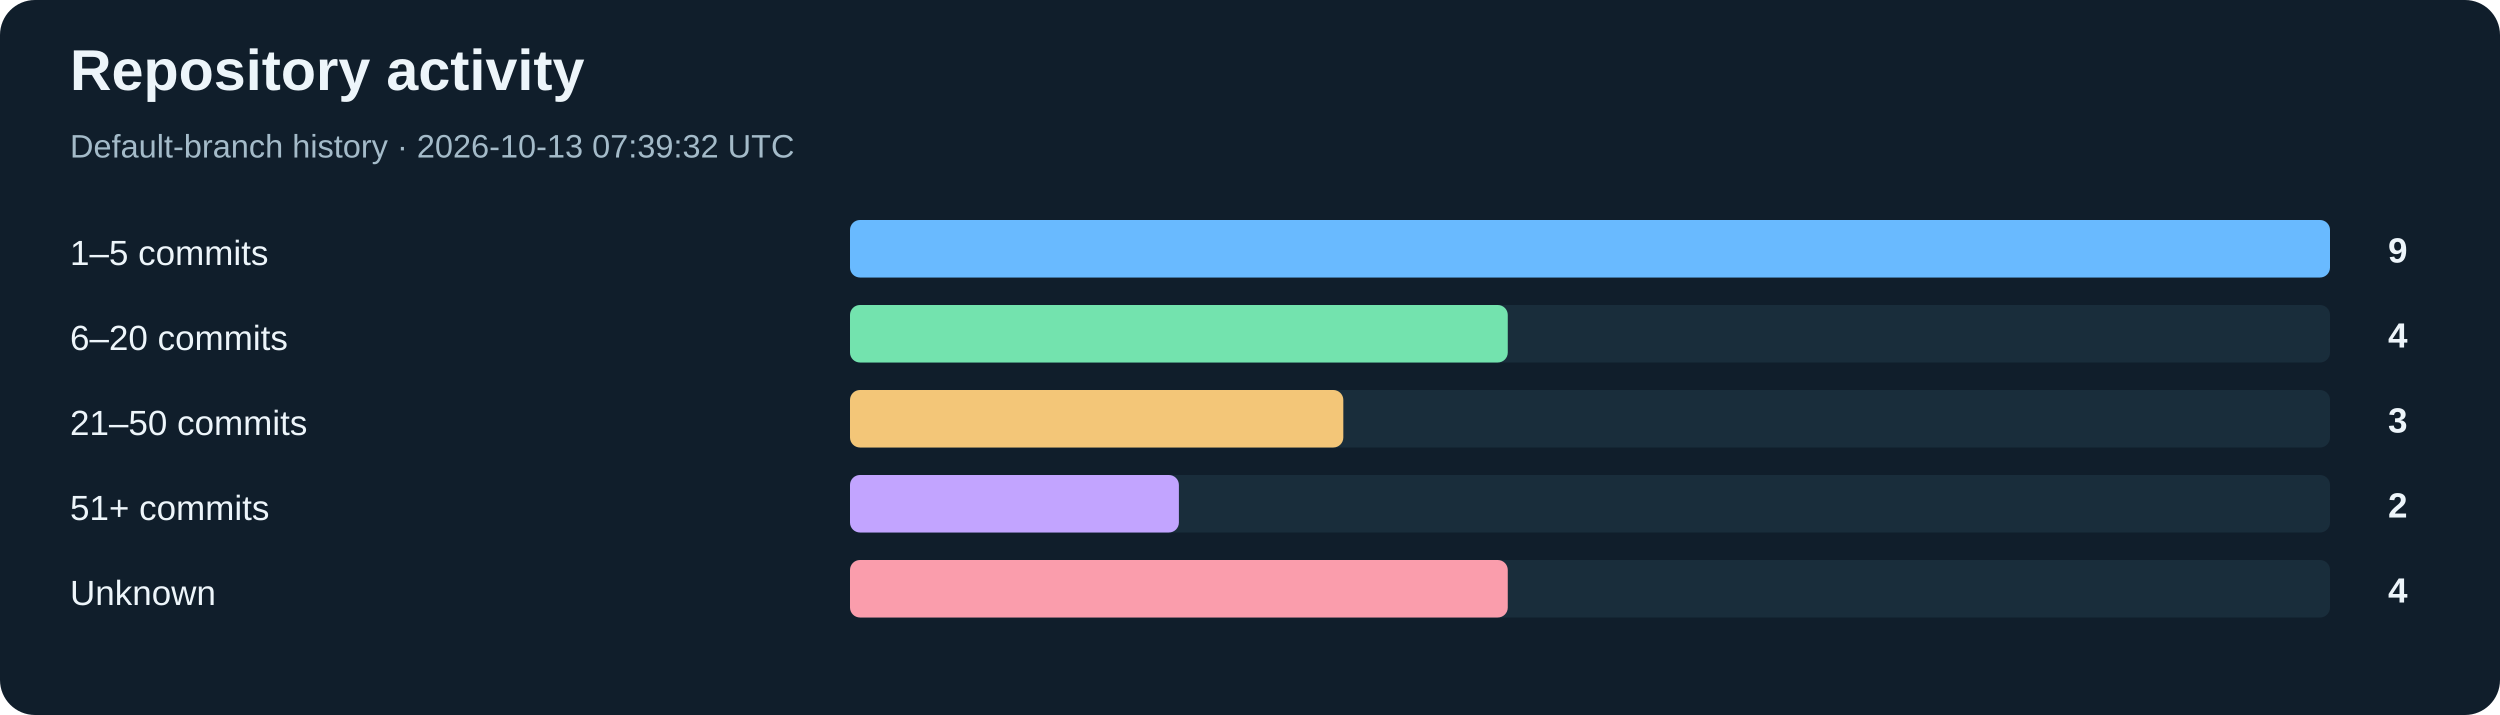
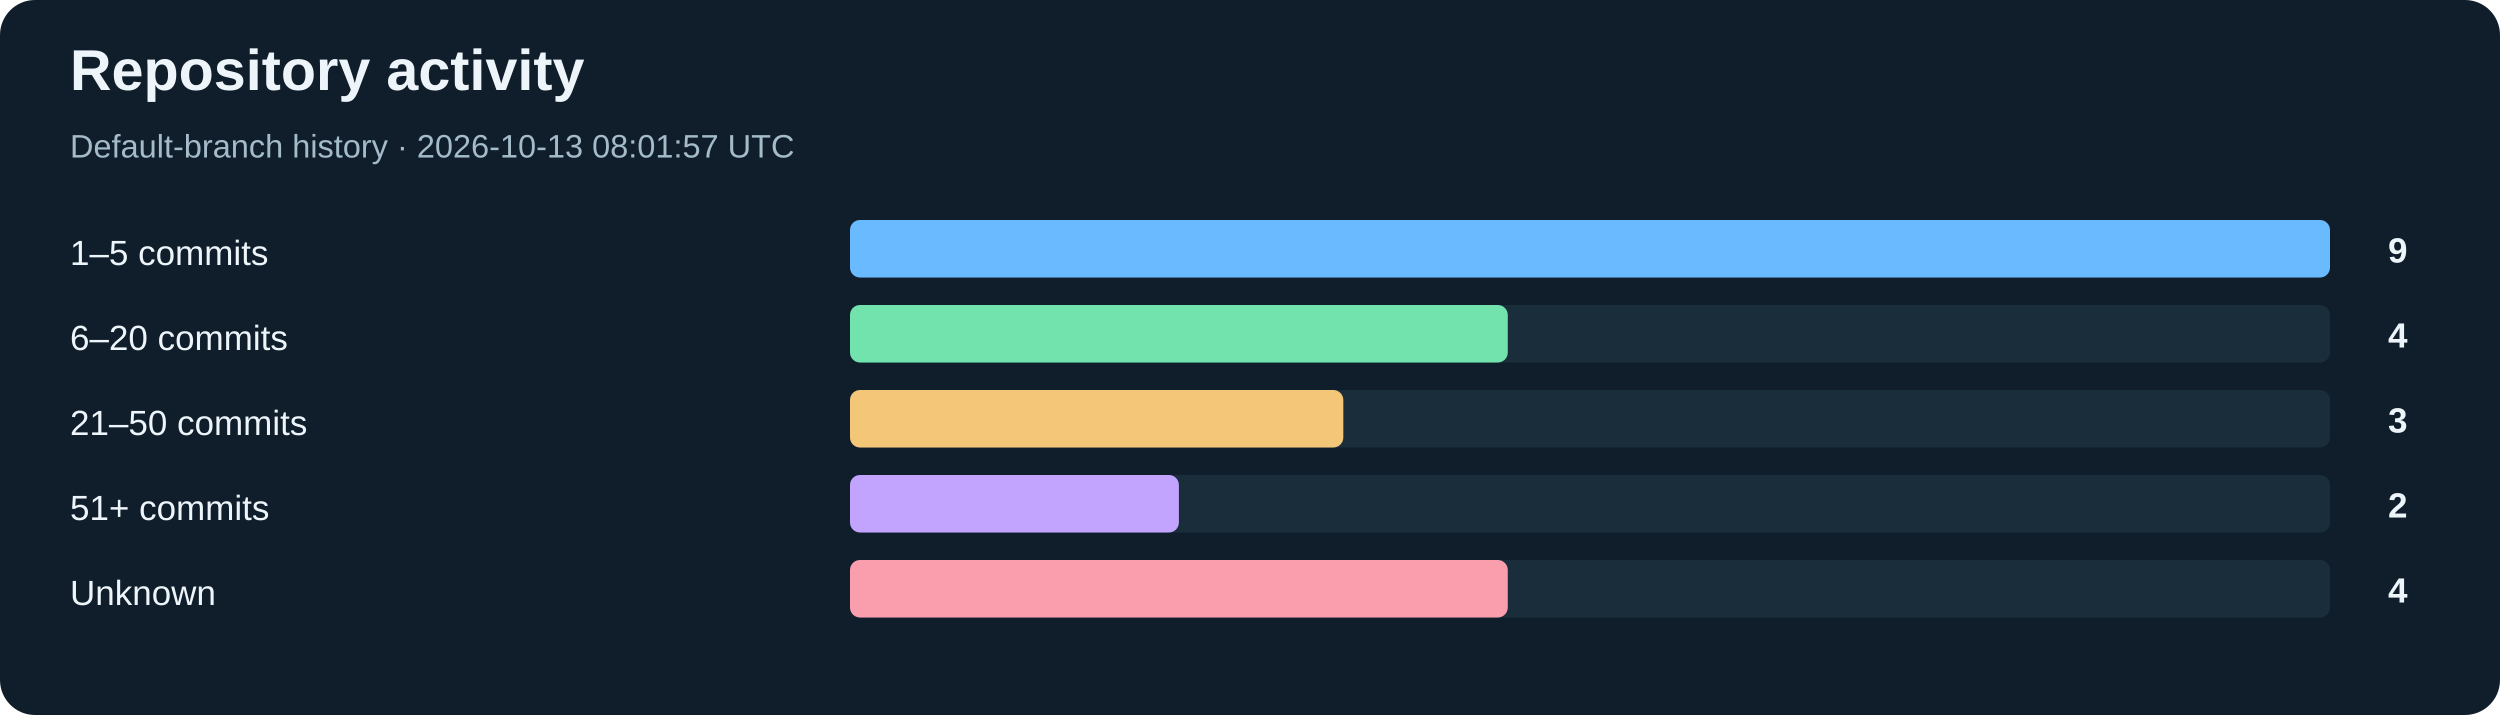
<svg xmlns="http://www.w3.org/2000/svg" width="1000" height="286" viewBox="0 0 1000 286" role="img" aria-labelledby="title desc">
  <rect width="1000" height="286" rx="14" fill="#101e2b" />
  <g font-family="Arial, Helvetica, sans-serif">
    <text x="28" y="36" font-size="23" fill="#edf5fa" font-weight="700">Repository activity</text>
-     <text x="28" y="63" font-size="13" fill="#a4bbc9">Default-branch history · 2026-10-13 07:39:32 UTC</text>
+     <text x="28" y="63" font-size="13" fill="#a4bbc9">Default-branch history · 2026-10-13 08:01:57 UTC</text>
    <text x="28" y="106" font-size="14" fill="#edf5fa">1–5 commits</text>
    <rect x="340" y="88" width="592" height="23" rx="4" fill="#192d3b" />
    <rect x="340" y="88" width="592.00" height="23" rx="4" fill="#69baff" />
    <text x="963" y="105" font-size="14" fill="#edf5fa" text-anchor="end" font-weight="700">9</text>
    <text x="28" y="140" font-size="14" fill="#edf5fa">6–20 commits</text>
    <rect x="340" y="122" width="592" height="23" rx="4" fill="#192d3b" />
    <rect x="340" y="122" width="263.11" height="23" rx="4" fill="#73e3ae" />
    <text x="963" y="139" font-size="14" fill="#edf5fa" text-anchor="end" font-weight="700">4</text>
    <text x="28" y="174" font-size="14" fill="#edf5fa">21–50 commits</text>
    <rect x="340" y="156" width="592" height="23" rx="4" fill="#192d3b" />
    <rect x="340" y="156" width="197.33" height="23" rx="4" fill="#f3c678" />
    <text x="963" y="173" font-size="14" fill="#edf5fa" text-anchor="end" font-weight="700">3</text>
    <text x="28" y="208" font-size="14" fill="#edf5fa">51+ commits</text>
    <rect x="340" y="190" width="592" height="23" rx="4" fill="#192d3b" />
    <rect x="340" y="190" width="131.56" height="23" rx="4" fill="#c2a4ff" />
    <text x="963" y="207" font-size="14" fill="#edf5fa" text-anchor="end" font-weight="700">2</text>
    <text x="28" y="242" font-size="14" fill="#edf5fa">Unknown</text>
    <rect x="340" y="224" width="592" height="23" rx="4" fill="#192d3b" />
    <rect x="340" y="224" width="263.11" height="23" rx="4" fill="#fa9dac" />
    <text x="963" y="241" font-size="14" fill="#edf5fa" text-anchor="end" font-weight="700">4</text>
  </g>
</svg>
